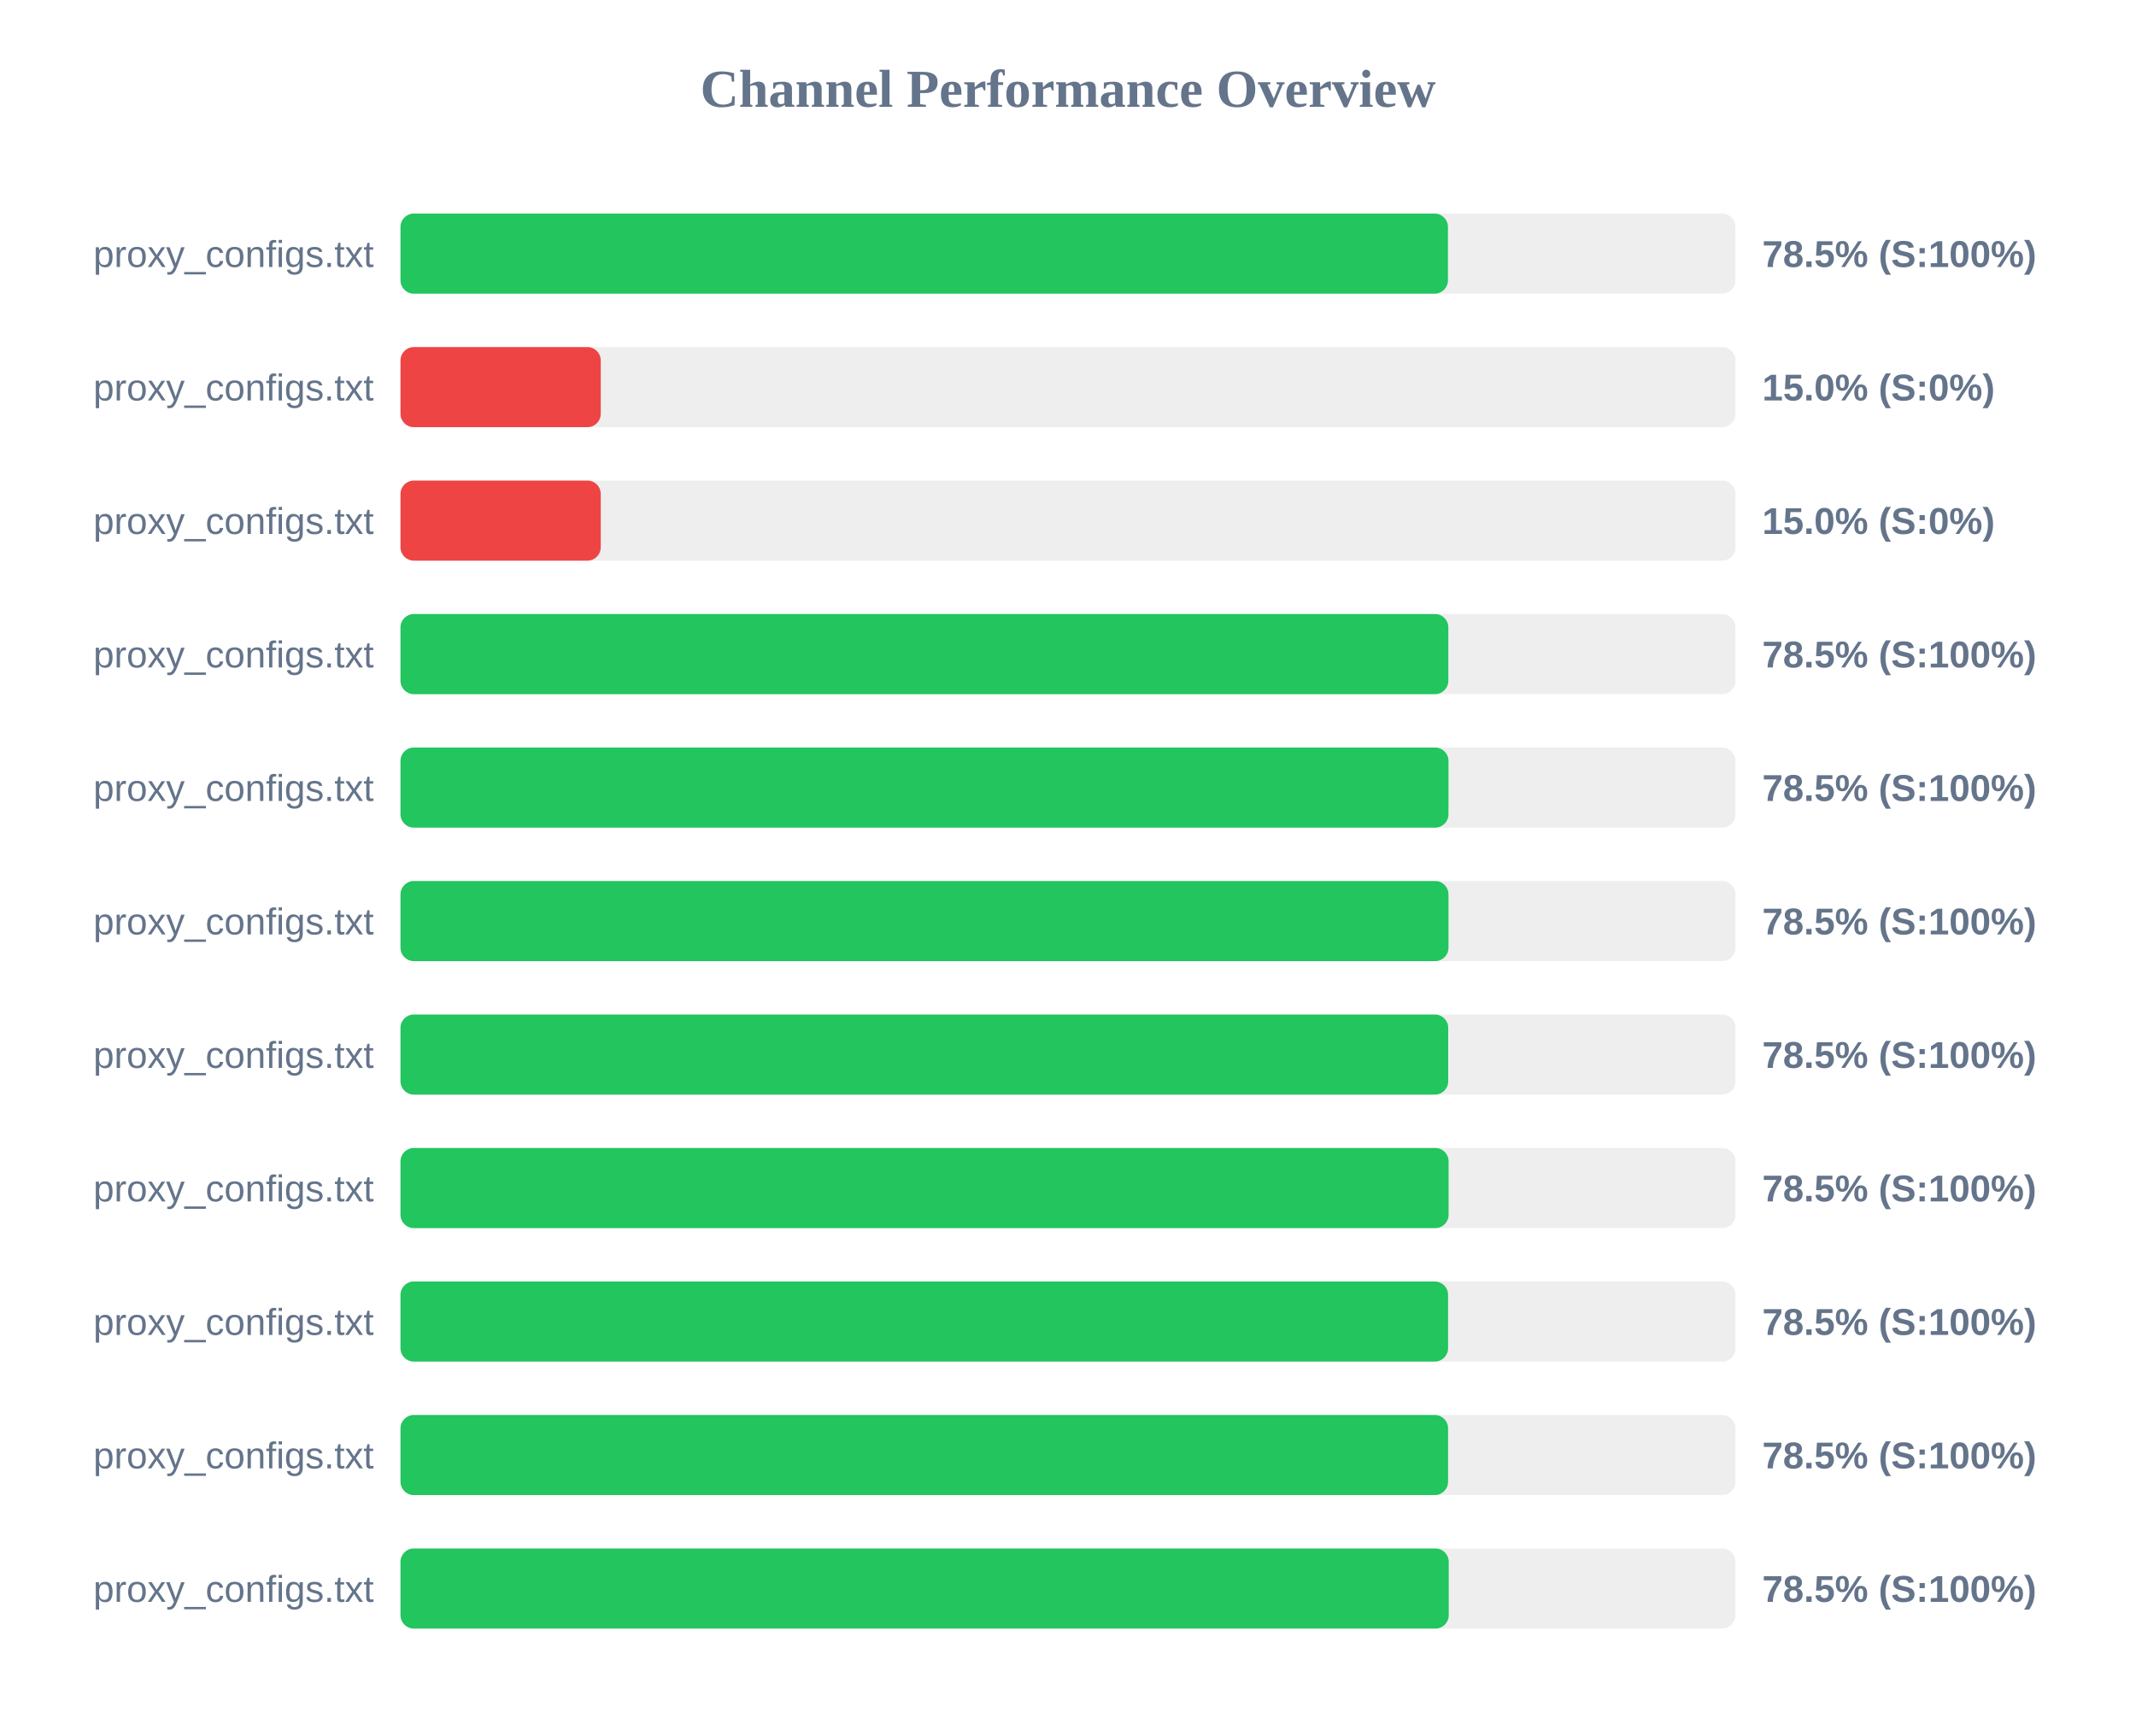
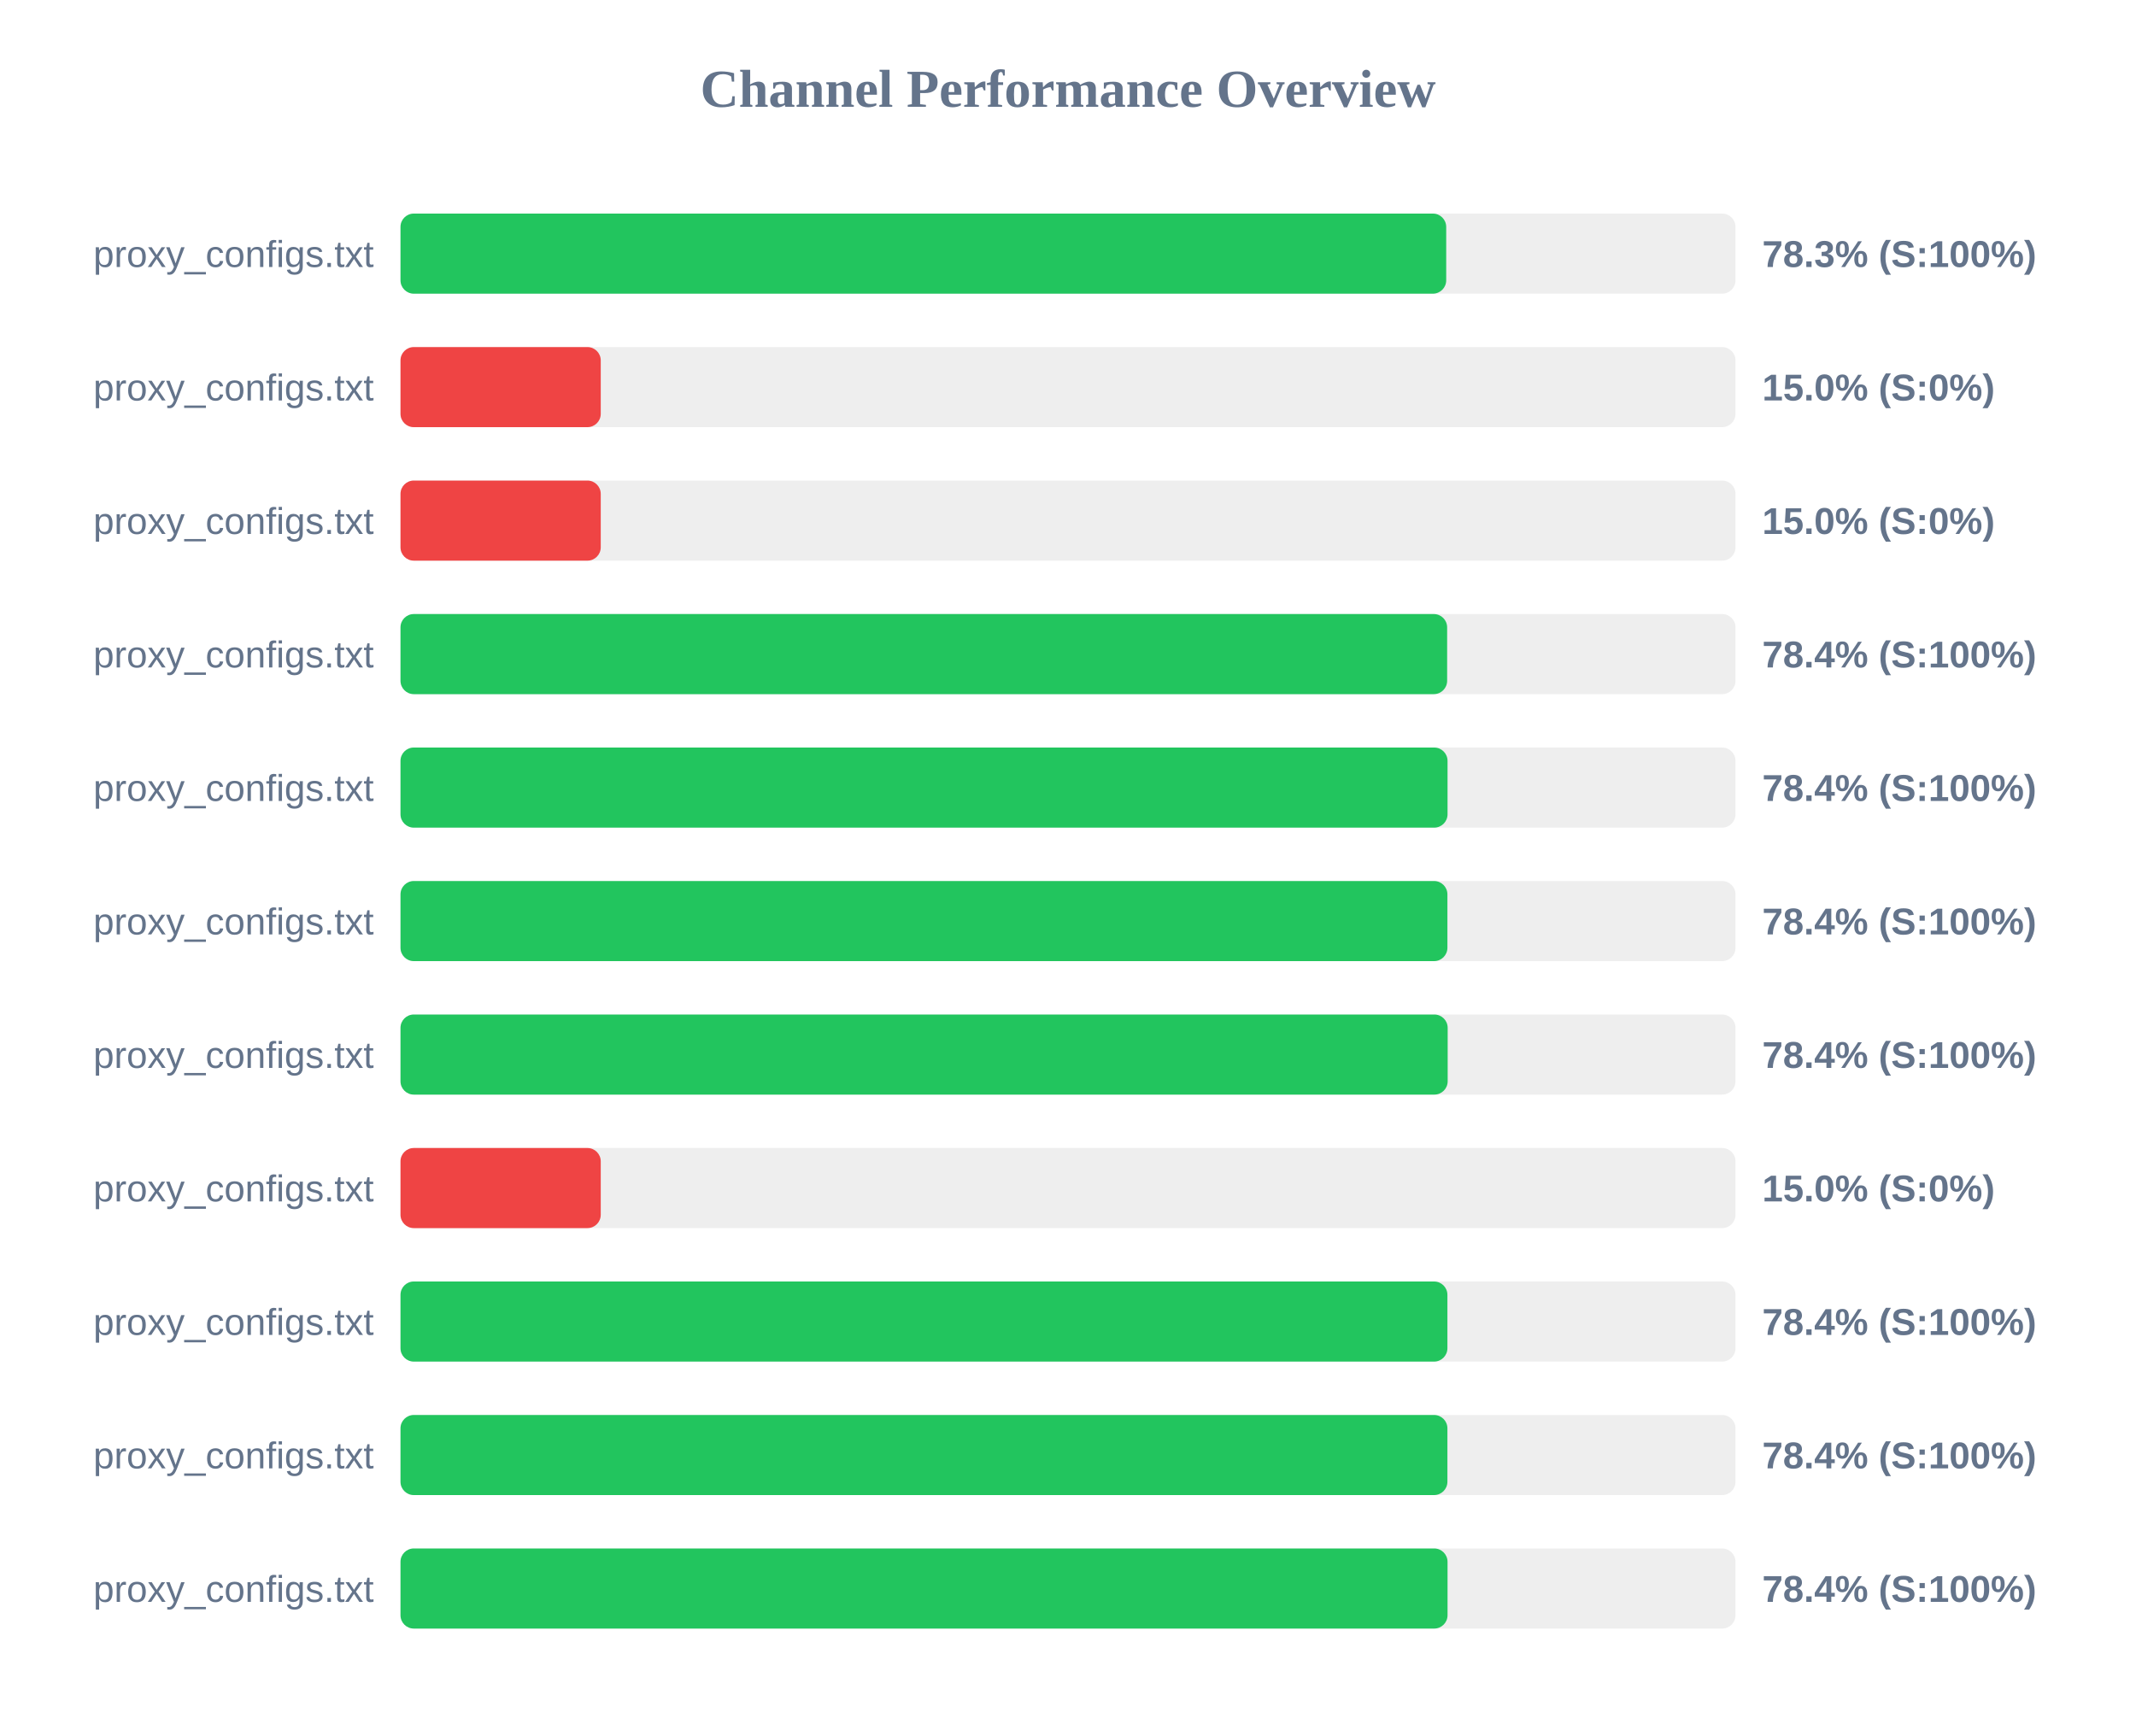
<svg xmlns="http://www.w3.org/2000/svg" width="800" height="650" version="1.1">
  <style>
        .row { font: 14px Arial; fill: #64748b; }
        .score { font: bold 14px Arial; fill: #64748b; }
    </style>
  <text x="400" y="40" text-anchor="middle" font-size="20px" font-weight="bold" fill="#64748b">Channel Performance Overview</text>
  <rect x="150" y="80" width="500" height="30" fill="#eee" rx="5" />
-   <rect x="150" y="80" width="392.3" height="30" fill="#22c55e" rx="5" />
+   <rect x="150" y="80" width="391.65" height="30" fill="#22c55e" rx="5" />
  <text x="140" y="100" text-anchor="end" class="row">proxy_configs.txt</text>
-   <text x="660" y="100" text-anchor="start" class="score">78.5% (S:100%)</text>
+   <text x="660" y="100" text-anchor="start" class="score">78.3% (S:100%)</text>
  <rect x="150" y="130" width="500" height="30" fill="#eee" rx="5" />
  <rect x="150" y="130" width="75.0" height="30" fill="#ef4444" rx="5" />
  <text x="140" y="150" text-anchor="end" class="row">proxy_configs.txt</text>
  <text x="660" y="150" text-anchor="start" class="score">15.0% (S:0%)</text>
  <rect x="150" y="180" width="500" height="30" fill="#eee" rx="5" />
  <rect x="150" y="180" width="75.0" height="30" fill="#ef4444" rx="5" />
  <text x="140" y="200" text-anchor="end" class="row">proxy_configs.txt</text>
  <text x="660" y="200" text-anchor="start" class="score">15.0% (S:0%)</text>
  <rect x="150" y="230" width="500" height="30" fill="#eee" rx="5" />
-   <rect x="150" y="230" width="392.45" height="30" fill="#22c55e" rx="5" />
+   <rect x="150" y="230" width="392.0" height="30" fill="#22c55e" rx="5" />
  <text x="140" y="250" text-anchor="end" class="row">proxy_configs.txt</text>
-   <text x="660" y="250" text-anchor="start" class="score">78.5% (S:100%)</text>
+   <text x="660" y="250" text-anchor="start" class="score">78.4% (S:100%)</text>
  <rect x="150" y="280" width="500" height="30" fill="#eee" rx="5" />
-   <rect x="150" y="280" width="392.5" height="30" fill="#22c55e" rx="5" />
+   <rect x="150" y="280" width="392.15" height="30" fill="#22c55e" rx="5" />
  <text x="140" y="300" text-anchor="end" class="row">proxy_configs.txt</text>
-   <text x="660" y="300" text-anchor="start" class="score">78.5% (S:100%)</text>
+   <text x="660" y="300" text-anchor="start" class="score">78.4% (S:100%)</text>
  <rect x="150" y="330" width="500" height="30" fill="#eee" rx="5" />
-   <rect x="150" y="330" width="392.5" height="30" fill="#22c55e" rx="5" />
+   <rect x="150" y="330" width="392.1" height="30" fill="#22c55e" rx="5" />
  <text x="140" y="350" text-anchor="end" class="row">proxy_configs.txt</text>
-   <text x="660" y="350" text-anchor="start" class="score">78.5% (S:100%)</text>
+   <text x="660" y="350" text-anchor="start" class="score">78.4% (S:100%)</text>
  <rect x="150" y="380" width="500" height="30" fill="#eee" rx="5" />
-   <rect x="150" y="380" width="392.4" height="30" fill="#22c55e" rx="5" />
+   <rect x="150" y="380" width="392.2" height="30" fill="#22c55e" rx="5" />
  <text x="140" y="400" text-anchor="end" class="row">proxy_configs.txt</text>
-   <text x="660" y="400" text-anchor="start" class="score">78.5% (S:100%)</text>
+   <text x="660" y="400" text-anchor="start" class="score">78.4% (S:100%)</text>
  <rect x="150" y="430" width="500" height="30" fill="#eee" rx="5" />
-   <rect x="150" y="430" width="392.55" height="30" fill="#22c55e" rx="5" />
+   <rect x="150" y="430" width="75.0" height="30" fill="#ef4444" rx="5" />
  <text x="140" y="450" text-anchor="end" class="row">proxy_configs.txt</text>
-   <text x="660" y="450" text-anchor="start" class="score">78.5% (S:100%)</text>
+   <text x="660" y="450" text-anchor="start" class="score">15.0% (S:0%)</text>
  <rect x="150" y="480" width="500" height="30" fill="#eee" rx="5" />
-   <rect x="150" y="480" width="392.35" height="30" fill="#22c55e" rx="5" />
+   <rect x="150" y="480" width="392.1" height="30" fill="#22c55e" rx="5" />
  <text x="140" y="500" text-anchor="end" class="row">proxy_configs.txt</text>
-   <text x="660" y="500" text-anchor="start" class="score">78.5% (S:100%)</text>
+   <text x="660" y="500" text-anchor="start" class="score">78.4% (S:100%)</text>
  <rect x="150" y="530" width="500" height="30" fill="#eee" rx="5" />
-   <rect x="150" y="530" width="392.35" height="30" fill="#22c55e" rx="5" />
+   <rect x="150" y="530" width="392.1" height="30" fill="#22c55e" rx="5" />
  <text x="140" y="550" text-anchor="end" class="row">proxy_configs.txt</text>
-   <text x="660" y="550" text-anchor="start" class="score">78.5% (S:100%)</text>
+   <text x="660" y="550" text-anchor="start" class="score">78.4% (S:100%)</text>
  <rect x="150" y="580" width="500" height="30" fill="#eee" rx="5" />
-   <rect x="150" y="580" width="392.6" height="30" fill="#22c55e" rx="5" />
+   <rect x="150" y="580" width="392.15" height="30" fill="#22c55e" rx="5" />
  <text x="140" y="600" text-anchor="end" class="row">proxy_configs.txt</text>
-   <text x="660" y="600" text-anchor="start" class="score">78.5% (S:100%)</text>
+   <text x="660" y="600" text-anchor="start" class="score">78.4% (S:100%)</text>
</svg>
